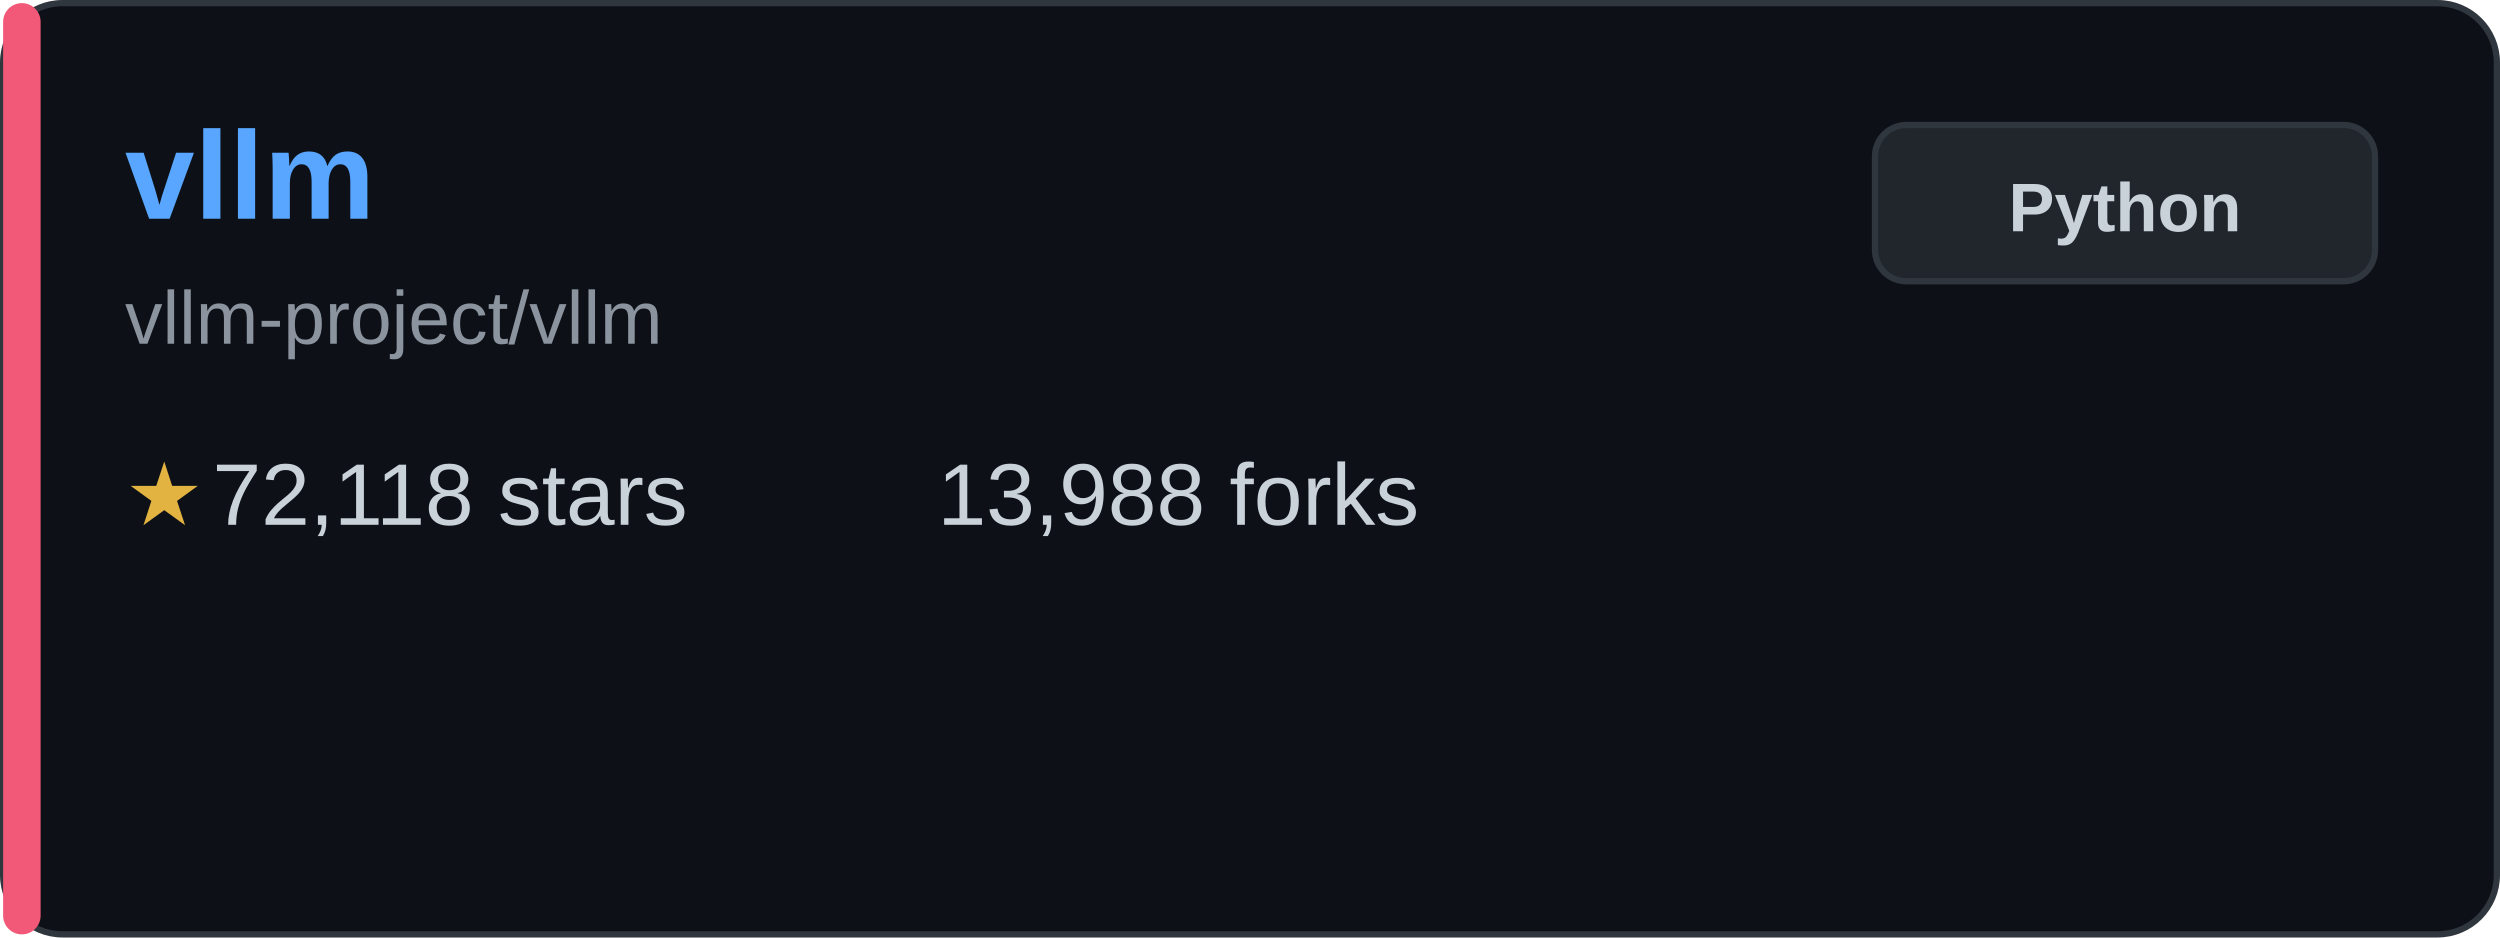
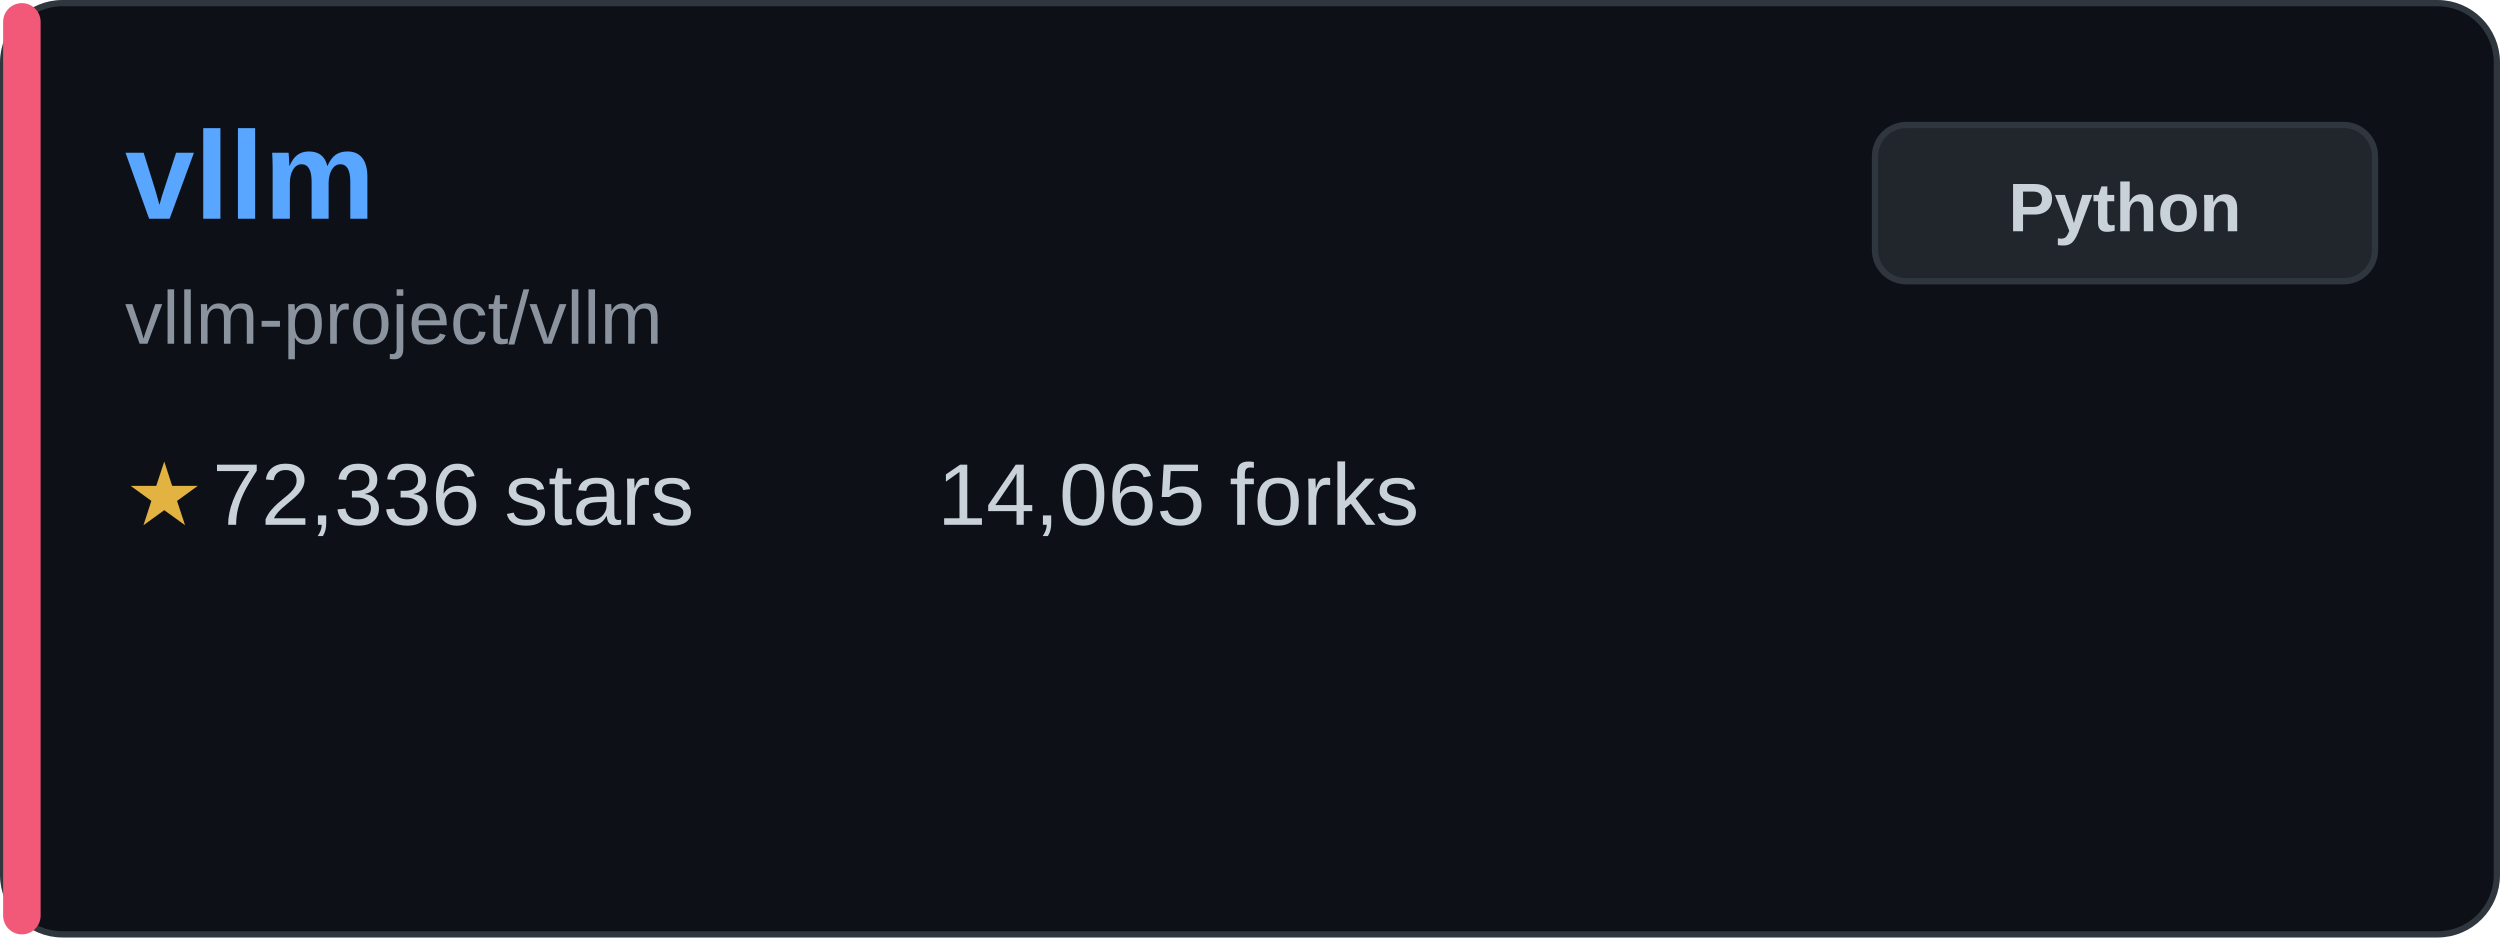
<svg xmlns="http://www.w3.org/2000/svg" width="400" height="150" viewBox="0 0 400 150" fill="none">
  <rect x="0.5" y="0.5" width="399" height="149" rx="9.5" fill="#0d1117" stroke="#30363d" />
  <rect x="0.5" y="0.5" width="6" height="149" rx="3" fill="#f25877" />
  <text x="20" y="35" font-family="Arial, sans-serif" font-size="20" font-weight="bold" fill="#58a6ff">vllm</text>
  <text x="20" y="55" font-family="Arial, sans-serif" font-size="12" fill="#8b949e">vllm-project/vllm</text>
  <g transform="translate(20, 80)">
    <text x="0" y="0" font-family="Arial, sans-serif" font-size="14" fill="#e3b341" dominant-baseline="middle">★</text>
-     <text x="14" y="0" font-family="Arial, sans-serif" font-size="14" fill="#c9d1d9" dominant-baseline="middle">72,118 stars</text>
+     <text x="14" y="0" font-family="Arial, sans-serif" font-size="14" fill="#c9d1d9" dominant-baseline="middle">72,336 stars</text>
  </g>
  <g transform="translate(150, 80)">
-     <text x="0" y="0" font-family="Arial, sans-serif" font-size="14" fill="#c9d1d9" dominant-baseline="middle">13,988 forks</text>
+     <text x="0" y="0" font-family="Arial, sans-serif" font-size="14" fill="#c9d1d9" dominant-baseline="middle">14,065 forks</text>
  </g>
  <rect x="300" y="20" width="80" height="25" rx="5" fill="#21262d" stroke="#30363d" />
  <text x="340" y="37" font-family="Arial, sans-serif" font-size="11" font-weight="bold" fill="#c9d1d9" text-anchor="middle">Python</text>
</svg>
